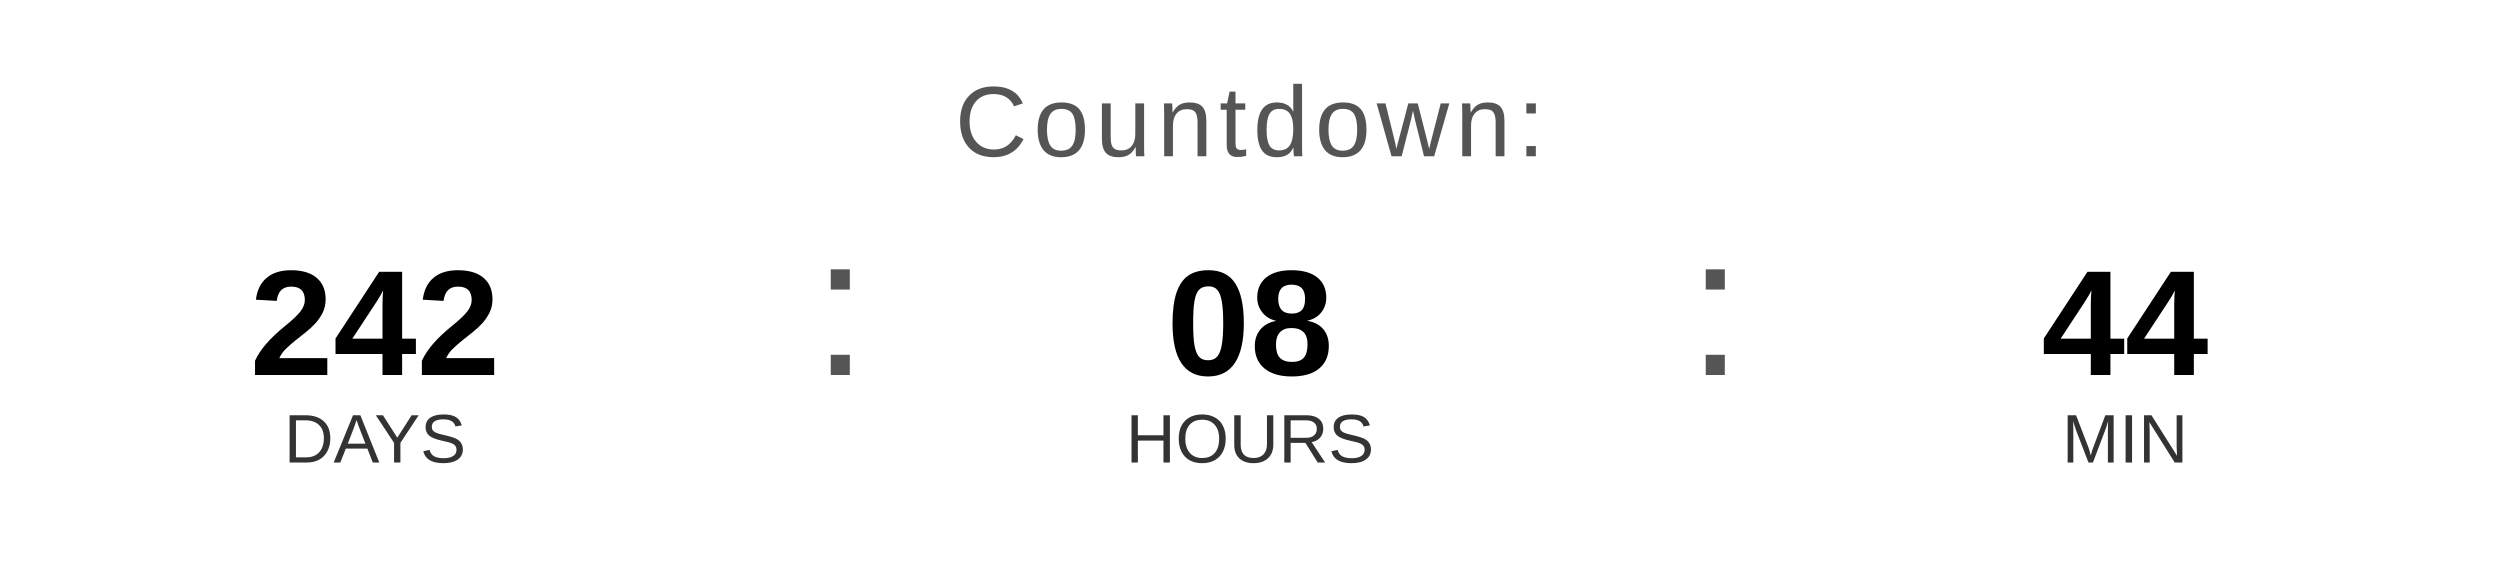
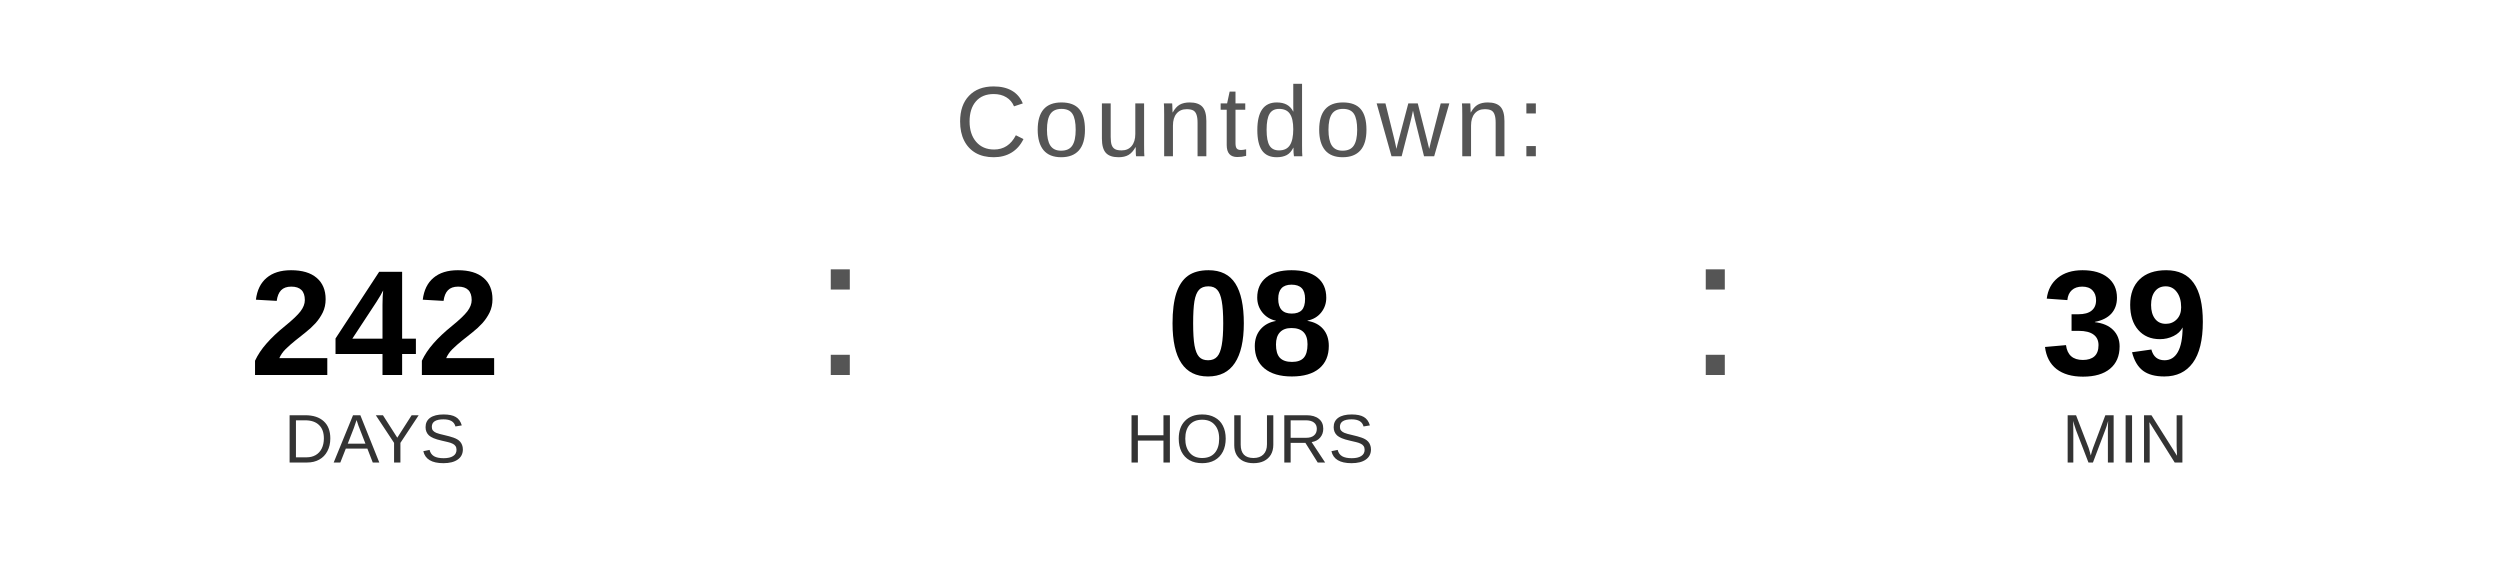
<svg xmlns="http://www.w3.org/2000/svg" width="400" height="90" viewBox="0 0 400 90">
  <text x="200" y="25" font-family="Arial, Helvetica, sans-serif" font-size="16" fill="#555555" text-anchor="middle" letter-spacing="1">
    Countdown:
  </text>
  <text x="60" y="60" font-family="Arial, Helvetica, sans-serif" font-size="24" font-weight="bold" fill="#000000" text-anchor="middle">242</text>
  <text x="60" y="74" font-family="Arial, Helvetica, sans-serif" font-size="11" fill="#333333" text-anchor="middle">DAYS</text>
  <text x="130" y="60" font-family="Arial, sans-serif" font-size="32" fill="#555555">:</text>
  <text x="200" y="60" font-family="Arial, Helvetica, sans-serif" font-size="24" font-weight="bold" fill="#000000" text-anchor="middle">08</text>
  <text x="200" y="74" font-family="Arial, Helvetica, sans-serif" font-size="11" fill="#333333" text-anchor="middle">HOURS</text>
  <text x="270" y="60" font-family="Arial, sans-serif" font-size="32" fill="#555555">:</text>
-   <text x="340" y="60" font-family="Arial, Helvetica, sans-serif" font-size="24" font-weight="bold" fill="#000000" text-anchor="middle">44</text>
+   <text x="340" y="60" font-family="Arial, Helvetica, sans-serif" font-size="24" font-weight="bold" fill="#000000" text-anchor="middle">39</text>
  <text x="340" y="74" font-family="Arial, Helvetica, sans-serif" font-size="11" fill="#333333" text-anchor="middle">MIN</text>
</svg>
